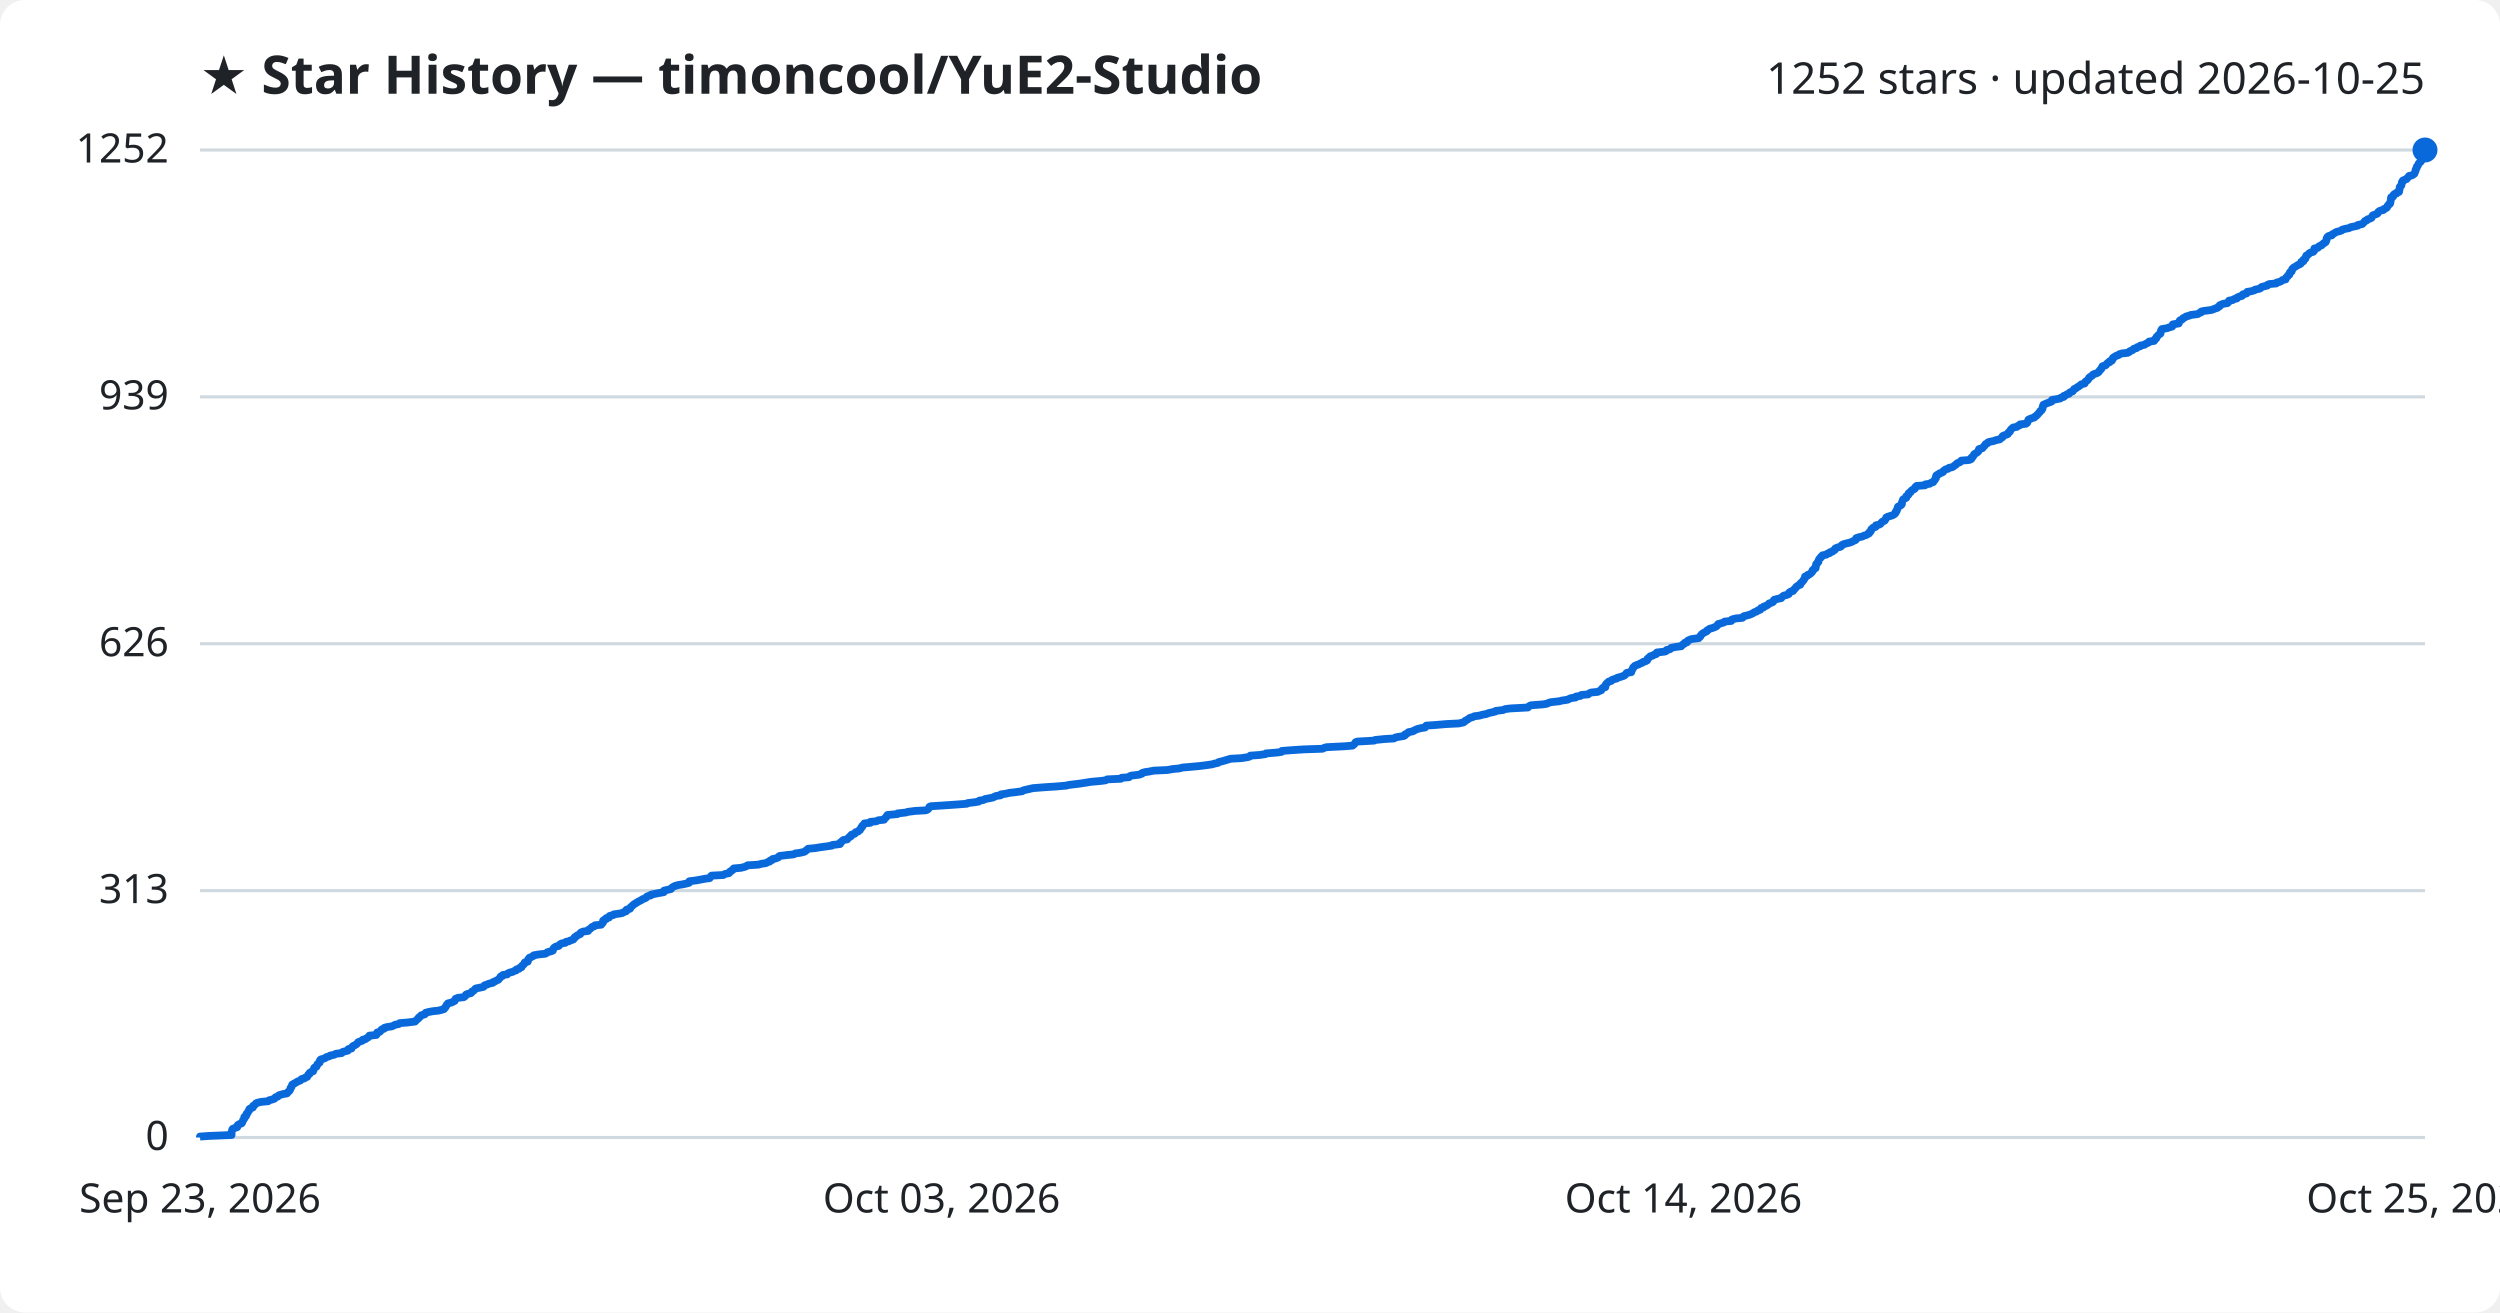
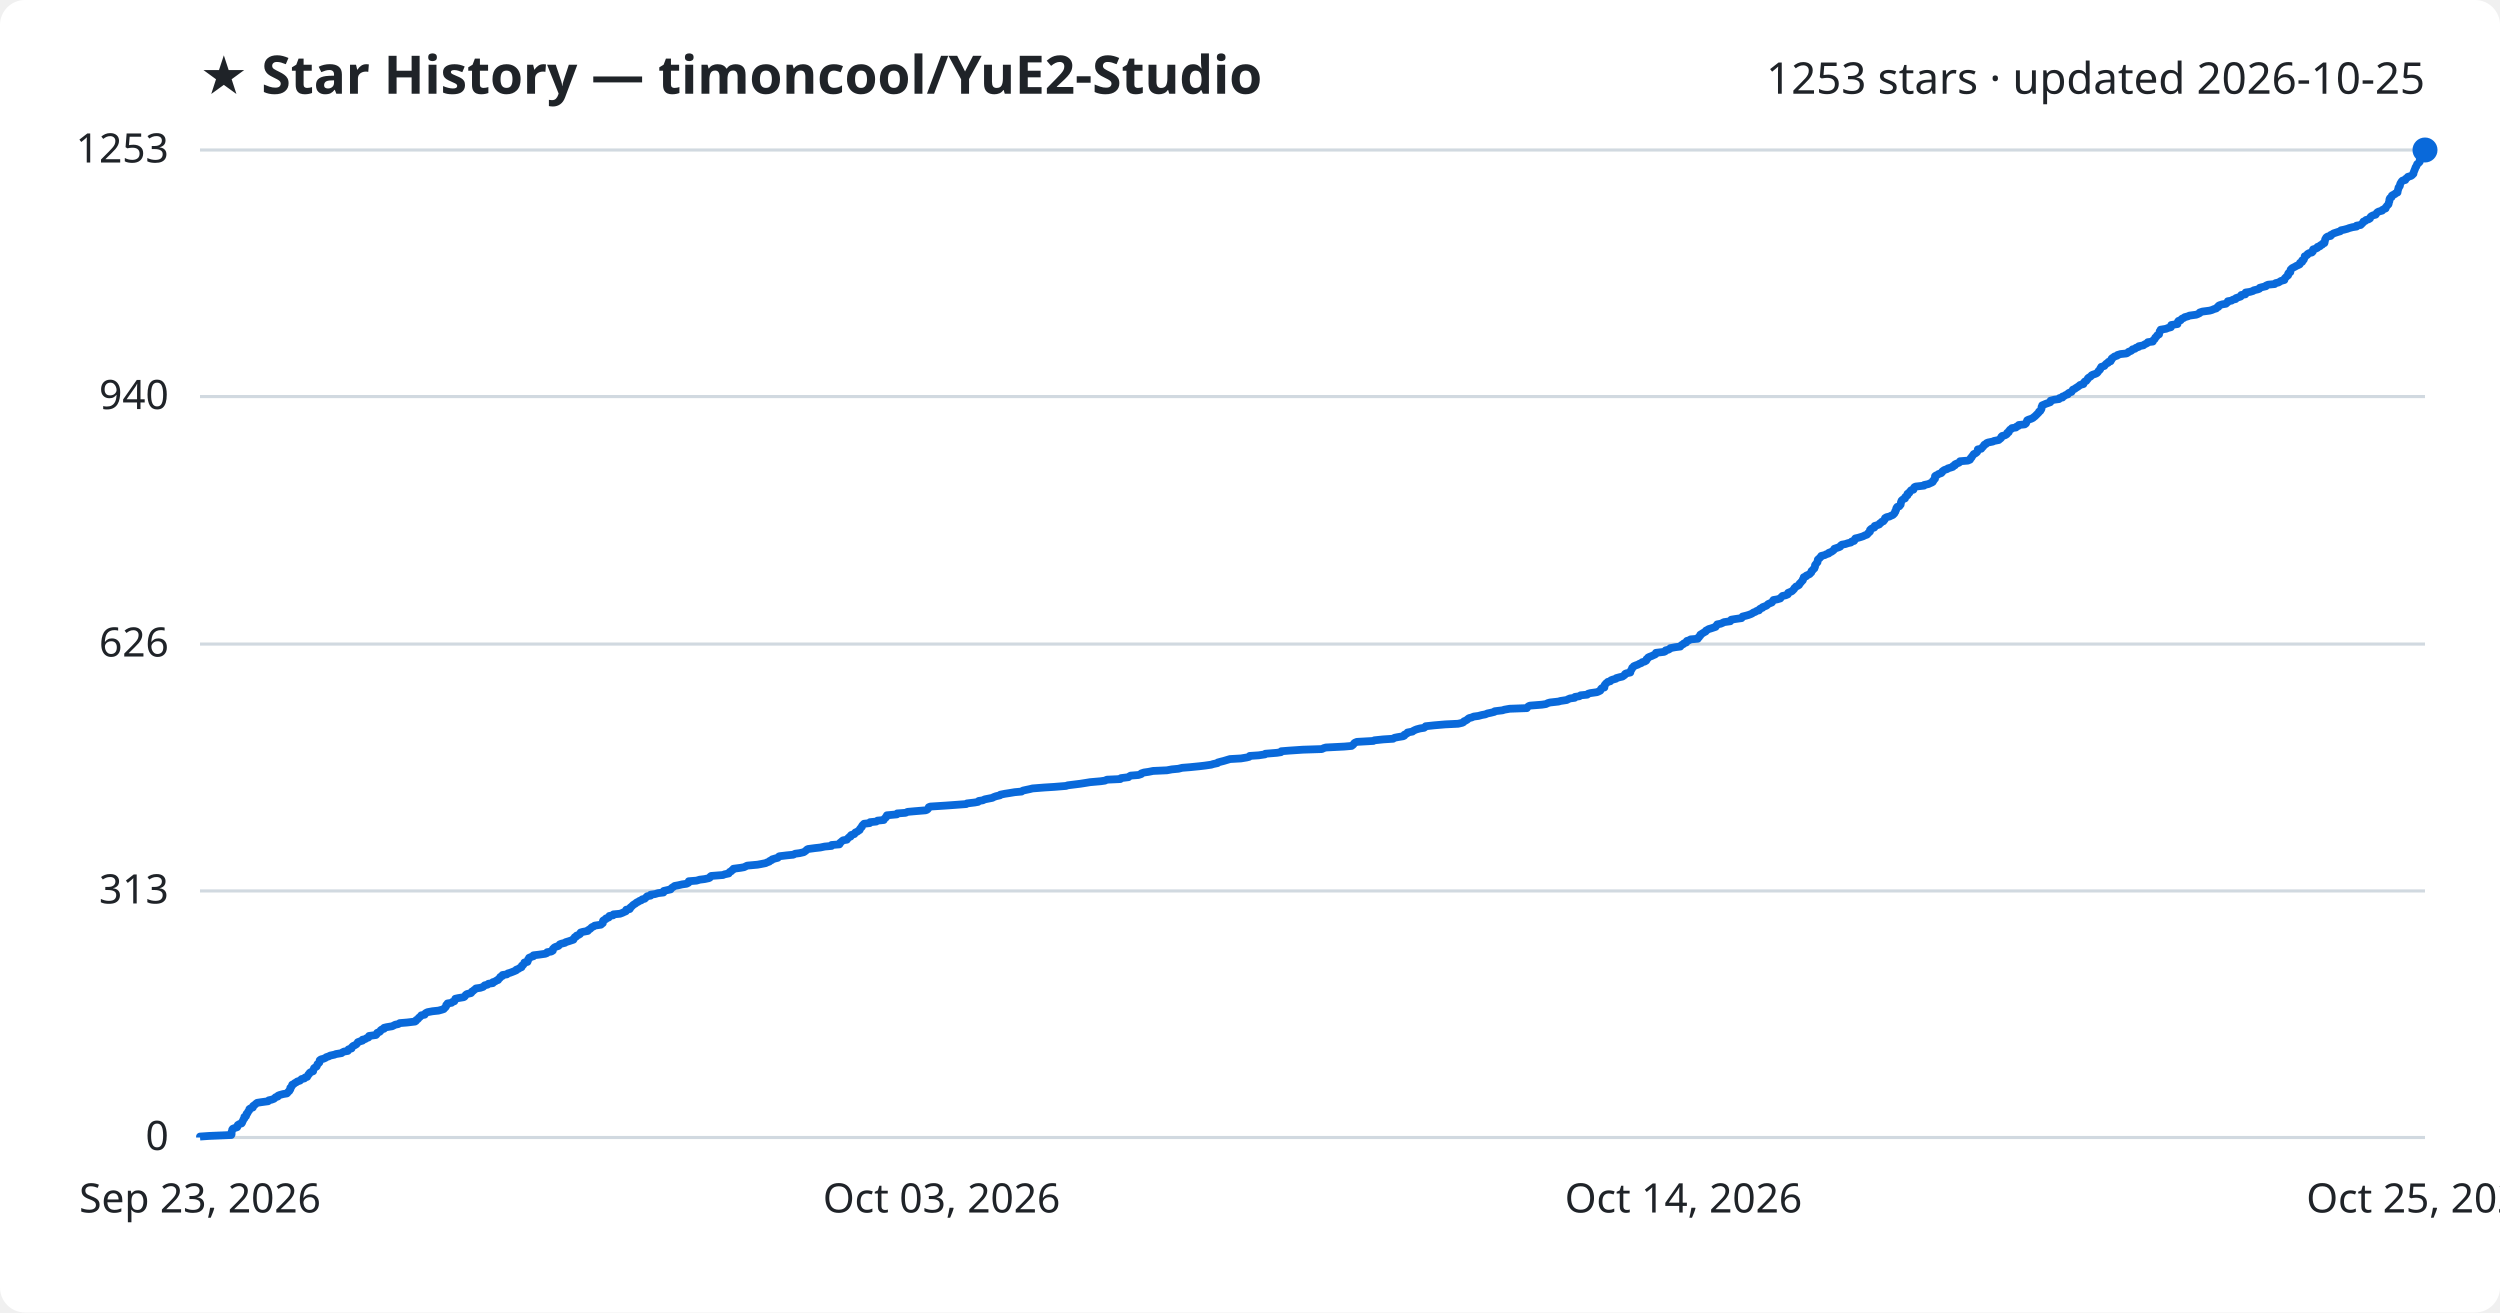
<svg xmlns="http://www.w3.org/2000/svg" viewBox="0 0 800 420" font-family="Segoe UI, sans-serif">
  <rect width="800" height="420" fill="#ffffff" rx="8" />
  <text x="64" y="30" fill="#1f2328" font-size="17" font-weight="700">★ Star History — timoncool/YuE2-Studio</text>
-   <text x="776" y="30" fill="#1f2328" font-size="14" text-anchor="end">1252 stars · updated 2026-10-25</text>
+   <text x="776" y="30" fill="#1f2328" font-size="14" text-anchor="end">1253 stars · updated 2026-10-25</text>
  <line x1="64" y1="364.0" x2="776" y2="364.0" stroke="#d1d9e0" stroke-width="1" />
  <text x="54" y="368.0" fill="#1f2328" font-size="13" text-anchor="end">0</text>
-   <line x1="64" y1="285.0" x2="776" y2="285.0" stroke="#d1d9e0" stroke-width="1" />
-   <text x="54" y="289.0" fill="#1f2328" font-size="13" text-anchor="end">313</text>
-   <line x1="64" y1="206.0" x2="776" y2="206.0" stroke="#d1d9e0" stroke-width="1" />
-   <text x="54" y="210.0" fill="#1f2328" font-size="13" text-anchor="end">626</text>
-   <line x1="64" y1="127.0" x2="776" y2="127.0" stroke="#d1d9e0" stroke-width="1" />
-   <text x="54" y="131.0" fill="#1f2328" font-size="13" text-anchor="end">939</text>
+   <line x1="64" y1="285.1" x2="776" y2="285.1" stroke="#d1d9e0" stroke-width="1" />
+   <text x="54" y="289.1" fill="#1f2328" font-size="13" text-anchor="end">313</text>
+   <line x1="64" y1="206.1" x2="776" y2="206.1" stroke="#d1d9e0" stroke-width="1" />
+   <text x="54" y="210.1" fill="#1f2328" font-size="13" text-anchor="end">626</text>
+   <line x1="64" y1="126.9" x2="776" y2="126.9" stroke="#d1d9e0" stroke-width="1" />
+   <text x="54" y="130.9" fill="#1f2328" font-size="13" text-anchor="end">940</text>
  <line x1="64" y1="48.0" x2="776" y2="48.0" stroke="#d1d9e0" stroke-width="1" />
-   <text x="54" y="52.0" fill="#1f2328" font-size="13" text-anchor="end">1252</text>
-   <path d="M64.0,364.0 L64.0,363.7 L66.9,363.5 L74.1,363.2 L74.1,363.0 L74.1,362.7 L74.1,362.5 L74.1,362.2 L74.2,362.0 L74.3,361.7 L74.3,361.5 L74.5,361.2 L75.0,361.0 L75.9,360.7 L76.0,360.5 L76.0,360.2 L76.1,360.0 L76.6,359.7 L77.3,359.5 L77.5,359.2 L77.6,359.0 L77.7,358.7 L77.8,358.4 L78.0,358.2 L78.2,357.9 L78.2,357.7 L78.2,357.4 L78.7,357.2 L78.8,356.9 L78.9,356.7 L78.9,356.4 L79.2,356.2 L79.3,355.9 L79.4,355.7 L79.7,355.4 L79.8,355.2 L79.8,354.9 L80.1,354.7 L80.9,354.4 L81.0,354.2 L81.0,353.9 L81.3,353.7 L81.7,353.4 L81.9,353.1 L82.3,352.9 L83.6,352.6 L85.8,352.4 L86.1,352.1 L86.9,351.9 L87.8,351.6 L87.9,351.4 L88.2,351.1 L88.9,350.9 L89.1,350.6 L89.5,350.4 L90.6,350.1 L91.8,349.9 L92.1,349.6 L92.2,349.4 L92.6,349.1 L92.7,348.9 L92.9,348.6 L92.9,348.4 L93.0,348.1 L93.3,347.8 L93.3,347.6 L93.5,347.3 L93.5,347.1 L94.0,346.8 L94.4,346.6 L94.9,346.3 L95.2,346.1 L96.0,345.8 L96.3,345.6 L96.5,345.3 L97.4,345.1 L97.7,344.8 L98.3,344.6 L98.4,344.3 L98.6,344.1 L98.7,343.8 L99.1,343.6 L99.1,343.3 L99.4,343.1 L100.2,342.8 L100.2,342.5 L100.4,342.3 L100.5,342.0 L100.5,341.8 L100.8,341.5 L101.3,341.3 L101.4,341.0 L101.5,340.8 L101.6,340.5 L101.9,340.3 L102.3,340.0 L102.3,339.8 L102.3,339.5 L102.4,339.3 L102.7,339.0 L103.5,338.8 L104.2,338.5 L104.4,338.3 L105.4,338.0 L105.6,337.8 L107.0,337.5 L107.5,337.2 L109.3,337.0 L109.5,336.7 L110.1,336.5 L111.3,336.2 L111.5,336.0 L111.5,335.7 L112.5,335.5 L112.6,335.2 L112.7,335.0 L113.0,334.7 L113.5,334.5 L114.0,334.2 L114.2,334.0 L114.5,333.7 L114.6,333.5 L115.4,333.2 L116.0,333.0 L116.1,332.7 L117.0,332.5 L117.3,332.2 L117.9,331.9 L118.1,331.7 L118.2,331.4 L120.4,331.2 L120.6,330.9 L120.6,330.7 L120.7,330.4 L121.5,330.2 L121.8,329.9 L121.9,329.7 L122.2,329.4 L122.9,329.2 L123.0,328.9 L123.7,328.7 L125.5,328.4 L125.9,328.2 L126.5,327.9 L127.6,327.7 L127.9,327.4 L130.4,327.2 L132.8,326.9 L133.1,326.6 L133.3,326.4 L133.6,326.1 L133.9,325.9 L134.0,325.6 L134.4,325.4 L134.6,325.1 L134.8,324.9 L135.9,324.6 L136.1,324.4 L136.2,324.1 L136.9,323.9 L138.4,323.6 L140.3,323.4 L141.5,323.1 L142.1,322.9 L142.2,322.6 L142.5,322.4 L142.7,322.1 L142.8,321.8 L142.9,321.6 L143.3,321.3 L143.3,321.1 L144.5,320.8 L144.9,320.6 L145.5,320.3 L145.5,320.1 L145.7,319.8 L145.8,319.6 L146.6,319.3 L148.4,319.1 L148.8,318.8 L149.0,318.6 L149.1,318.3 L149.5,318.1 L150.7,317.8 L150.9,317.6 L151.0,317.3 L151.5,317.1 L151.8,316.8 L152.0,316.5 L152.3,316.3 L153.8,316.0 L154.7,315.8 L154.9,315.5 L155.1,315.3 L156.0,315.0 L156.4,314.8 L157.7,314.5 L157.7,314.3 L158.5,314.0 L158.8,313.8 L159.5,313.5 L159.6,313.3 L159.9,313.0 L160.1,312.8 L160.2,312.5 L160.8,312.3 L160.9,312.0 L162.3,311.8 L162.5,311.5 L163.2,311.2 L164.0,311.0 L164.6,310.7 L165.2,310.5 L165.3,310.2 L166.1,310.0 L166.3,309.7 L166.9,309.5 L167.0,309.2 L167.1,309.0 L167.5,308.7 L167.7,308.5 L167.9,308.2 L167.9,308.0 L168.9,307.7 L168.9,307.5 L169.0,307.2 L169.0,307.0 L169.4,306.7 L169.4,306.5 L170.1,306.2 L170.7,305.9 L170.8,305.7 L172.5,305.4 L174.5,305.2 L175.0,304.9 L175.2,304.7 L176.4,304.4 L176.9,304.2 L177.0,303.9 L177.0,303.7 L177.2,303.4 L177.4,303.2 L177.9,302.9 L178.8,302.7 L179.0,302.4 L179.2,302.2 L179.7,301.9 L180.9,301.7 L181.1,301.4 L182.0,301.2 L182.7,300.9 L183.5,300.6 L183.6,300.4 L183.9,300.1 L183.9,299.9 L184.5,299.6 L184.6,299.4 L185.2,299.1 L185.7,298.9 L185.7,298.6 L185.9,298.4 L186.6,298.1 L188.2,297.9 L188.2,297.6 L188.6,297.4 L189.0,297.1 L189.2,296.9 L189.5,296.6 L190.2,296.4 L190.4,296.1 L192.4,295.9 L192.5,295.6 L192.9,295.3 L193.0,295.1 L193.0,294.8 L193.0,294.6 L193.4,294.3 L194.0,294.1 L194.0,293.8 L194.9,293.6 L194.9,293.3 L195.1,293.1 L196.3,292.8 L196.4,292.6 L198.5,292.3 L199.3,292.1 L199.7,291.8 L200.4,291.6 L200.4,291.3 L200.5,291.1 L201.6,290.8 L201.7,290.6 L201.8,290.3 L202.2,290.0 L202.4,289.8 L202.7,289.5 L203.0,289.3 L203.5,289.0 L203.8,288.8 L204.3,288.5 L204.7,288.3 L205.3,288.0 L205.5,287.8 L206.3,287.5 L206.7,287.3 L206.9,287.0 L207.2,286.8 L208.3,286.5 L208.3,286.3 L209.7,286.0 L210.7,285.8 L212.4,285.5 L212.5,285.3 L212.5,285.0 L213.8,284.7 L214.7,284.5 L214.9,284.2 L215.1,284.0 L215.6,283.7 L216.0,283.5 L217.1,283.2 L218.4,283.0 L219.8,282.7 L220.5,282.5 L220.5,282.2 L220.6,282.0 L223.0,281.7 L224.0,281.5 L225.6,281.2 L227.1,281.0 L227.3,280.7 L227.4,280.5 L227.7,280.2 L231.5,280.0 L231.9,279.7 L233.3,279.4 L233.4,279.2 L233.6,278.9 L234.1,278.7 L234.3,278.4 L234.7,278.2 L234.8,277.9 L237.1,277.7 L238.3,277.4 L238.8,277.2 L239.2,276.9 L242.6,276.7 L243.7,276.4 L245.1,276.2 L245.6,275.9 L246.3,275.7 L246.4,275.4 L247.1,275.2 L247.2,274.9 L248.2,274.7 L249.0,274.4 L249.2,274.1 L249.5,273.9 L252.0,273.6 L254.0,273.4 L254.5,273.1 L256.0,272.9 L257.3,272.6 L257.7,272.4 L258.0,272.1 L258.3,271.9 L258.6,271.6 L260.8,271.4 L262.6,271.1 L264.1,270.9 L266.2,270.6 L266.3,270.4 L268.8,270.1 L268.9,269.9 L268.9,269.6 L269.3,269.4 L269.5,269.1 L269.9,268.8 L271.1,268.6 L271.3,268.3 L271.6,268.1 L271.8,267.8 L272.3,267.6 L272.3,267.3 L272.5,267.1 L273.5,266.8 L273.6,266.6 L273.8,266.3 L274.6,266.1 L274.8,265.8 L275.2,265.6 L275.3,265.3 L275.5,265.1 L275.6,264.8 L275.9,264.6 L275.9,264.3 L276.2,264.1 L276.4,263.8 L276.6,263.5 L278.5,263.3 L278.5,263.0 L280.5,262.8 L281.0,262.5 L282.9,262.3 L283.0,262.0 L283.2,261.8 L283.6,261.5 L283.6,261.3 L283.9,261.0 L284.0,260.8 L287.2,260.5 L287.2,260.3 L289.9,260.0 L290.5,259.8 L292.8,259.5 L296.3,259.3 L296.9,259.0 L297.1,258.8 L297.3,258.5 L297.4,258.2 L297.8,258.0 L302.5,257.7 L305.4,257.5 L309.4,257.2 L309.6,257.0 L312.0,256.7 L313.2,256.5 L313.4,256.2 L314.7,256.0 L315.2,255.7 L316.3,255.5 L317.8,255.2 L318.1,255.0 L318.8,254.7 L320.2,254.5 L320.3,254.2 L321.8,254.0 L323.1,253.7 L324.9,253.5 L327.1,253.2 L327.5,252.9 L328.4,252.7 L329.7,252.4 L330.6,252.2 L334.4,251.9 L337.6,251.7 L341.2,251.4 L341.9,251.2 L344.3,250.9 L345.9,250.7 L347.8,250.4 L349.0,250.2 L352.3,249.9 L353.8,249.7 L354.3,249.4 L358.7,249.2 L358.9,248.9 L361.3,248.7 L361.5,248.4 L362.0,248.2 L364.5,247.9 L365.4,247.6 L365.4,247.4 L366.3,247.1 L367.7,246.9 L369.2,246.6 L373.6,246.4 L375.2,246.1 L377.3,245.9 L378.5,245.6 L381.0,245.4 L384.1,245.1 L385.7,244.9 L387.8,244.6 L388.5,244.4 L389.8,244.1 L389.9,243.9 L391.1,243.6 L391.8,243.4 L392.8,243.1 L393.8,242.8 L397.3,242.6 L399.2,242.3 L399.9,242.1 L400.1,241.8 L403.0,241.6 L405.0,241.3 L405.1,241.1 L408.8,240.8 L410.1,240.6 L410.2,240.3 L412.7,240.1 L417.2,239.8 L423.2,239.6 L423.8,239.3 L424.5,239.1 L430.4,238.8 L432.8,238.6 L433.2,238.3 L433.4,238.1 L433.6,237.8 L433.8,237.5 L434.4,237.3 L439.7,237.0 L440.0,236.8 L442.9,236.5 L446.1,236.3 L446.5,236.0 L447.5,235.8 L449.3,235.5 L449.6,235.3 L449.6,235.0 L450.1,234.8 L450.6,234.5 L450.7,234.3 L452.2,234.0 L452.4,233.8 L453.1,233.5 L453.5,233.3 L454.7,233.0 L456.0,232.8 L456.3,232.5 L456.4,232.2 L459.3,232.0 L462.8,231.7 L466.8,231.5 L468.2,231.2 L468.6,231.0 L468.8,230.7 L469.2,230.5 L469.7,230.2 L470.0,230.0 L470.4,229.7 L471.2,229.5 L471.8,229.2 L473.4,229.0 L474.4,228.7 L475.6,228.5 L476.3,228.2 L477.2,228.0 L478.5,227.7 L478.6,227.5 L481.0,227.2 L481.7,226.9 L483.3,226.7 L488.9,226.4 L489.1,226.2 L489.4,225.9 L489.9,225.7 L493.7,225.4 L495.0,225.2 L495.6,224.9 L496.3,224.7 L499.0,224.4 L499.7,224.2 L501.7,223.9 L502.0,223.7 L502.7,223.4 L504.2,223.2 L504.3,222.9 L505.7,222.7 L506.0,222.4 L508.2,222.2 L508.5,221.9 L509.2,221.6 L511.3,221.4 L511.8,221.1 L512.4,220.9 L512.5,220.6 L512.6,220.4 L512.9,220.1 L513.7,219.9 L513.7,219.6 L513.8,219.4 L513.8,219.1 L514.0,218.9 L514.2,218.6 L514.5,218.4 L514.8,218.1 L515.6,217.9 L515.8,217.6 L516.3,217.4 L517.4,217.1 L517.5,216.9 L518.6,216.6 L519.5,216.3 L519.9,216.1 L520.2,215.8 L520.3,215.6 L520.6,215.3 L522.0,215.1 L522.1,214.8 L522.1,214.6 L522.3,214.3 L522.4,214.1 L522.6,213.8 L522.6,213.6 L523.0,213.3 L523.1,213.1 L523.8,212.8 L524.4,212.6 L524.9,212.3 L525.5,212.1 L525.8,211.8 L526.6,211.6 L527.1,211.3 L527.2,211.0 L527.2,210.8 L527.6,210.5 L527.8,210.3 L528.1,210.0 L528.9,209.8 L529.3,209.5 L530.0,209.3 L530.2,209.0 L530.2,208.8 L532.8,208.5 L533.2,208.3 L533.3,208.0 L534.3,207.8 L534.7,207.5 L534.8,207.3 L536.4,207.0 L538.0,206.8 L538.2,206.5 L538.4,206.3 L539.0,206.0 L539.1,205.7 L539.9,205.5 L540.0,205.2 L540.1,205.0 L540.8,204.7 L541.3,204.5 L543.6,204.2 L543.7,204.0 L544.1,203.7 L544.1,203.5 L544.4,203.2 L544.5,203.0 L544.9,202.7 L545.2,202.5 L545.8,202.2 L546.2,202.0 L546.3,201.7 L546.7,201.5 L547.1,201.2 L547.9,201.0 L548.7,200.7 L549.3,200.4 L549.4,200.2 L549.8,199.9 L549.8,199.7 L550.9,199.4 L551.6,199.2 L551.9,198.9 L554.0,198.7 L554.0,198.4 L554.3,198.2 L555.5,197.9 L557.6,197.7 L557.8,197.4 L558.0,197.2 L559.2,196.9 L559.9,196.7 L560.6,196.4 L561.0,196.2 L561.4,195.9 L562.1,195.7 L562.4,195.4 L563.3,195.1 L563.3,194.9 L563.5,194.6 L564.3,194.4 L564.4,194.1 L565.1,193.9 L565.6,193.6 L565.9,193.4 L566.1,193.1 L566.8,192.9 L567.4,192.6 L567.5,192.4 L567.6,192.1 L567.8,191.9 L569.0,191.6 L570.0,191.4 L570.2,191.1 L570.4,190.9 L570.8,190.6 L571.7,190.4 L572.4,190.1 L572.4,189.8 L572.6,189.6 L573.0,189.3 L573.8,189.1 L573.9,188.8 L574.2,188.6 L574.4,188.3 L574.6,188.1 L574.8,187.8 L575.1,187.6 L575.5,187.3 L576.1,187.1 L576.1,186.8 L576.2,186.6 L576.6,186.3 L576.8,186.1 L577.0,185.8 L577.2,185.6 L577.3,185.3 L577.5,185.1 L577.6,184.8 L577.6,184.5 L578.3,184.3 L578.4,184.0 L579.0,183.8 L579.4,183.5 L579.6,183.3 L579.9,183.0 L580.0,182.8 L580.0,182.5 L580.4,182.3 L580.5,182.0 L581.0,181.8 L581.0,181.5 L581.1,181.3 L581.1,181.0 L581.1,180.8 L581.2,180.5 L581.5,180.3 L581.6,180.0 L581.9,179.8 L581.9,179.5 L582.0,179.2 L582.1,179.0 L582.3,178.7 L582.6,178.5 L582.7,178.2 L583.1,178.0 L583.2,177.7 L584.4,177.5 L584.7,177.2 L585.5,177.0 L585.6,176.7 L586.4,176.5 L586.6,176.2 L587.1,176.0 L587.3,175.7 L587.3,175.5 L588.0,175.2 L588.9,175.0 L589.3,174.7 L589.3,174.5 L589.8,174.2 L590.8,173.9 L591.7,173.7 L592.6,173.4 L592.9,173.2 L593.6,172.9 L593.9,172.7 L593.9,172.4 L594.0,172.2 L594.9,171.9 L595.9,171.7 L596.5,171.4 L597.2,171.2 L597.7,170.9 L598.1,170.7 L598.1,170.4 L598.5,170.2 L598.7,169.9 L598.7,169.7 L598.8,169.4 L599.1,169.2 L599.3,168.9 L600.2,168.6 L600.2,168.4 L600.3,168.1 L601.3,167.9 L601.8,167.6 L601.9,167.4 L602.2,167.1 L602.4,166.9 L603.1,166.6 L603.2,166.4 L603.4,166.1 L603.5,165.9 L603.6,165.6 L604.0,165.4 L604.9,165.1 L605.6,164.9 L606.1,164.6 L606.4,164.4 L606.6,164.1 L606.6,163.8 L606.9,163.6 L606.9,163.3 L607.1,163.1 L607.2,162.8 L607.2,162.6 L607.3,162.3 L607.4,162.1 L608.1,161.8 L608.4,161.6 L608.6,161.3 L608.6,161.1 L608.6,160.8 L608.7,160.6 L608.8,160.3 L608.9,160.1 L609.0,159.8 L609.4,159.6 L610.0,159.3 L610.0,159.1 L610.0,158.8 L610.5,158.5 L610.7,158.3 L610.7,158.0 L610.8,157.8 L611.4,157.5 L611.4,157.3 L611.7,157.0 L611.9,156.8 L612.6,156.5 L612.8,156.3 L612.8,156.0 L613.0,155.8 L613.3,155.5 L616.0,155.3 L616.1,155.0 L617.5,154.8 L617.9,154.5 L618.6,154.3 L618.8,154.0 L618.9,153.8 L619.2,153.5 L619.3,153.2 L619.5,153.0 L619.5,152.7 L619.5,152.5 L619.6,152.2 L619.8,152.0 L620.5,151.7 L620.6,151.5 L621.5,151.2 L621.8,151.0 L621.9,150.7 L622.2,150.5 L622.6,150.2 L623.4,150.0 L623.7,149.7 L624.7,149.5 L625.2,149.2 L625.4,149.0 L625.9,148.7 L626.0,148.5 L626.4,148.2 L627.2,147.9 L627.4,147.7 L627.6,147.4 L630.1,147.2 L630.8,146.9 L630.9,146.7 L630.9,146.4 L631.3,146.2 L631.4,145.9 L631.6,145.7 L631.7,145.4 L632.0,145.2 L632.5,144.9 L632.8,144.7 L633.1,144.4 L633.2,144.2 L633.2,143.9 L633.3,143.7 L634.4,143.4 L634.5,143.2 L634.8,142.9 L635.1,142.6 L635.2,142.4 L635.4,142.1 L635.9,141.9 L636.1,141.6 L636.6,141.4 L638.1,141.1 L638.5,140.9 L639.9,140.6 L640.1,140.4 L640.5,140.1 L640.8,139.9 L640.8,139.6 L641.1,139.4 L642.0,139.1 L642.5,138.9 L642.6,138.6 L642.7,138.4 L643.2,138.1 L643.2,137.9 L643.4,137.6 L643.6,137.3 L643.9,137.1 L644.2,136.8 L645.4,136.6 L645.7,136.3 L646.3,136.1 L646.4,135.8 L648.3,135.6 L648.7,135.3 L648.8,135.1 L648.9,134.8 L649.0,134.6 L649.1,134.3 L649.5,134.1 L650.3,133.8 L651.0,133.6 L651.2,133.3 L651.6,133.1 L651.8,132.8 L652.1,132.6 L652.3,132.3 L652.6,132.0 L652.8,131.8 L652.9,131.5 L653.3,131.3 L653.4,131.0 L653.6,130.8 L653.6,130.5 L653.7,130.3 L653.7,130.0 L653.9,129.8 L653.9,129.5 L654.4,129.3 L655.1,129.0 L655.7,128.8 L656.5,128.5 L656.6,128.3 L656.6,128.0 L657.8,127.8 L659.3,127.5 L659.4,127.3 L660.4,127.0 L660.4,126.7 L661.0,126.5 L661.4,126.2 L662.1,126.0 L662.2,125.7 L662.5,125.5 L663.3,125.2 L663.4,125.0 L663.6,124.7 L663.7,124.5 L664.4,124.2 L664.6,124.0 L665.1,123.7 L665.4,123.5 L665.8,123.2 L666.0,123.0 L667.1,122.7 L667.1,122.5 L667.3,122.2 L667.5,122.0 L668.0,121.7 L668.2,121.4 L668.4,121.2 L668.5,120.9 L668.7,120.7 L669.2,120.4 L669.5,120.2 L669.7,119.9 L670.1,119.7 L671.0,119.4 L671.4,119.2 L671.7,118.9 L671.8,118.7 L672.0,118.4 L672.3,118.2 L672.5,117.9 L672.5,117.7 L672.7,117.4 L672.8,117.2 L673.8,116.9 L674.0,116.7 L674.2,116.4 L674.5,116.1 L675.1,115.9 L675.1,115.6 L675.8,115.4 L675.8,115.1 L676.1,114.9 L676.1,114.6 L676.3,114.4 L676.8,114.1 L677.1,113.9 L678.0,113.6 L678.1,113.4 L679.0,113.1 L680.9,112.9 L681.4,112.6 L681.5,112.4 L682.3,112.1 L682.6,111.9 L682.8,111.6 L683.7,111.4 L683.9,111.1 L684.9,110.8 L684.9,110.6 L686.3,110.3 L686.5,110.1 L687.1,109.8 L687.6,109.6 L687.7,109.3 L689.3,109.1 L689.5,108.8 L689.5,108.6 L690.0,108.3 L690.0,108.1 L690.1,107.8 L690.4,107.6 L690.6,107.3 L690.8,107.1 L691.3,106.8 L691.4,106.6 L691.4,106.3 L691.5,106.1 L691.5,105.8 L691.8,105.5 L691.8,105.3 L693.6,105.0 L694.0,104.8 L695.1,104.5 L695.2,104.3 L695.2,104.0 L695.3,103.8 L697.2,103.5 L697.2,103.3 L697.3,103.0 L697.4,102.8 L697.6,102.5 L698.2,102.3 L698.5,102.0 L698.6,101.8 L699.3,101.5 L699.5,101.3 L700.6,101.0 L701.0,100.8 L703.3,100.5 L703.7,100.2 L704.3,100.0 L704.4,99.7 L705.2,99.5 L707.6,99.2 L708.2,99.0 L708.9,98.7 L709.6,98.5 L709.8,98.2 L710.3,98.0 L710.3,97.7 L710.7,97.5 L711.5,97.2 L712.8,97.0 L713.0,96.7 L713.3,96.5 L713.3,96.2 L714.5,96.0 L714.9,95.7 L715.8,95.5 L715.9,95.2 L716.6,94.9 L717.4,94.7 L717.7,94.4 L717.7,94.2 L718.9,93.9 L719.0,93.7 L719.1,93.4 L720.4,93.2 L721.4,92.9 L721.6,92.7 L723.0,92.4 L723.4,92.2 L723.6,91.9 L724.2,91.7 L725.5,91.4 L725.5,91.2 L726.2,90.9 L728.4,90.7 L728.6,90.4 L729.5,90.2 L730.1,89.9 L730.4,89.6 L731.4,89.4 L731.4,89.1 L731.5,88.9 L731.8,88.6 L732.1,88.4 L732.2,88.1 L732.6,87.9 L732.6,87.6 L732.7,87.4 L732.8,87.1 L733.3,86.9 L733.3,86.6 L733.5,86.4 L733.5,86.1 L733.7,85.9 L734.0,85.6 L734.4,85.4 L734.9,85.1 L735.3,84.8 L735.9,84.6 L736.3,84.3 L736.4,84.1 L736.4,83.8 L737.1,83.6 L737.1,83.3 L737.1,83.1 L737.7,82.8 L737.8,82.6 L737.8,82.3 L738.0,82.1 L738.0,81.8 L738.4,81.6 L738.8,81.3 L738.9,81.1 L739.4,80.8 L740.2,80.6 L740.5,80.3 L740.5,80.1 L740.6,79.8 L740.6,79.5 L741.7,79.3 L742.0,79.0 L742.1,78.8 L742.9,78.5 L743.0,78.3 L743.5,78.0 L743.6,77.8 L744.2,77.5 L744.3,77.3 L744.4,77.0 L744.5,76.8 L744.5,76.5 L744.5,76.3 L744.8,76.0 L744.8,75.8 L745.2,75.5 L746.2,75.3 L746.3,75.0 L746.7,74.8 L747.2,74.5 L747.7,74.2 L748.6,74.0 L749.4,73.7 L749.5,73.5 L750.6,73.2 L751.7,73.0 L752.2,72.7 L753.2,72.5 L754.5,72.2 L754.5,72.0 L755.9,71.7 L756.1,71.5 L756.4,71.2 L756.6,71.0 L756.8,70.7 L757.4,70.5 L757.6,70.2 L758.3,70.0 L758.9,69.7 L758.9,69.5 L759.1,69.2 L759.3,68.9 L759.9,68.7 L760.7,68.4 L760.9,68.2 L761.0,67.9 L761.2,67.7 L761.7,67.4 L762.7,67.2 L762.8,66.9 L763.4,66.7 L763.8,66.4 L763.9,66.2 L764.0,65.9 L764.3,65.7 L764.4,65.4 L764.8,65.2 L764.9,64.9 L764.9,64.7 L765.0,64.4 L765.0,64.2 L765.1,63.9 L765.1,63.6 L765.1,63.4 L765.2,63.1 L765.8,62.9 L765.8,62.6 L765.9,62.4 L766.2,62.1 L766.9,61.9 L767.0,61.6 L767.7,61.4 L767.7,61.1 L767.8,60.9 L767.8,60.6 L767.9,60.4 L767.9,60.1 L767.9,59.9 L768.1,59.6 L768.4,59.4 L768.5,59.1 L768.5,58.9 L768.6,58.6 L768.6,58.3 L768.9,58.1 L768.9,57.8 L769.3,57.6 L770.1,57.3 L770.2,57.1 L770.5,56.8 L770.8,56.6 L770.9,56.3 L771.9,56.1 L772.3,55.8 L772.6,55.6 L772.7,55.3 L772.8,55.1 L772.9,54.8 L773.0,54.6 L773.0,54.3 L773.1,54.1 L773.3,53.8 L773.4,53.6 L773.4,53.3 L773.7,53.0 L773.8,52.8 L773.9,52.5 L774.0,52.3 L774.3,52.0 L774.6,51.8 L774.8,51.5 L774.8,51.3 L774.8,51.0 L774.8,50.8 L774.9,50.5 L774.9,50.3 L775.0,50.0 L775.6,49.8 L775.7,49.5 L775.7,49.3 L775.7,49.0 L775.7,48.8 L775.8,48.5 L775.9,48.3 L776.0,48.0 L776.0,48.0" fill="none" stroke="#0969da" stroke-width="2.5" stroke-linejoin="round" />
+   <text x="54" y="52.0" fill="#1f2328" font-size="13" text-anchor="end">1253</text>
+   <path d="M64.0,364.0 L64.0,363.7 L66.9,363.5 L74.0,363.2 L74.1,363.0 L74.1,362.7 L74.1,362.5 L74.1,362.2 L74.2,362.0 L74.3,361.7 L74.3,361.5 L74.5,361.2 L75.0,361.0 L75.9,360.7 L76.0,360.5 L76.0,360.2 L76.1,360.0 L76.6,359.7 L77.3,359.5 L77.5,359.2 L77.5,359.0 L77.7,358.7 L77.8,358.5 L77.9,358.2 L78.2,357.9 L78.2,357.7 L78.2,357.4 L78.7,357.2 L78.8,356.9 L78.9,356.7 L78.9,356.4 L79.2,356.2 L79.3,355.9 L79.4,355.7 L79.7,355.4 L79.8,355.2 L79.8,354.9 L80.1,354.7 L80.9,354.4 L81.0,354.2 L81.0,353.9 L81.3,353.7 L81.7,353.4 L81.9,353.2 L82.3,352.9 L83.6,352.7 L85.8,352.4 L86.0,352.1 L86.9,351.9 L87.7,351.6 L87.9,351.4 L88.2,351.1 L88.9,350.9 L89.0,350.6 L89.5,350.4 L90.6,350.1 L91.8,349.9 L92.1,349.6 L92.2,349.4 L92.6,349.1 L92.6,348.9 L92.9,348.6 L92.9,348.4 L92.9,348.1 L93.2,347.9 L93.3,347.6 L93.5,347.4 L93.5,347.1 L94.0,346.9 L94.3,346.6 L94.9,346.3 L95.1,346.1 L96.0,345.8 L96.2,345.6 L96.5,345.3 L97.4,345.1 L97.6,344.8 L98.3,344.6 L98.4,344.3 L98.6,344.1 L98.7,343.8 L99.0,343.6 L99.1,343.3 L99.4,343.1 L100.2,342.8 L100.2,342.6 L100.3,342.3 L100.4,342.1 L100.5,341.8 L100.8,341.6 L101.3,341.3 L101.4,341.1 L101.5,340.8 L101.6,340.5 L101.9,340.3 L102.2,340.0 L102.2,339.8 L102.3,339.5 L102.3,339.3 L102.7,339.0 L103.5,338.8 L104.2,338.5 L104.4,338.3 L105.3,338.0 L105.6,337.8 L107.0,337.5 L107.5,337.3 L109.3,337.0 L109.5,336.8 L110.1,336.5 L111.3,336.3 L111.5,336.0 L111.5,335.8 L112.5,335.5 L112.5,335.2 L112.7,335.0 L113.0,334.7 L113.5,334.5 L114.0,334.2 L114.2,334.0 L114.4,333.7 L114.5,333.5 L115.3,333.2 L116.0,333.0 L116.0,332.7 L116.9,332.5 L117.3,332.2 L117.9,332.0 L118.1,331.7 L118.1,331.5 L120.3,331.2 L120.5,331.0 L120.6,330.7 L120.7,330.5 L121.5,330.2 L121.7,330.0 L121.8,329.7 L122.2,329.4 L122.9,329.2 L122.9,328.9 L123.7,328.7 L125.5,328.4 L125.9,328.2 L126.5,327.9 L127.5,327.7 L127.9,327.4 L130.3,327.2 L132.8,326.9 L133.1,326.7 L133.2,326.4 L133.6,326.2 L133.9,325.9 L134.0,325.7 L134.4,325.4 L134.6,325.2 L134.8,324.9 L135.9,324.7 L136.0,324.4 L136.2,324.2 L136.8,323.9 L138.4,323.6 L140.3,323.4 L141.4,323.1 L142.0,322.9 L142.2,322.6 L142.5,322.4 L142.7,322.1 L142.8,321.9 L142.8,321.6 L143.2,321.4 L143.2,321.1 L144.5,320.9 L144.8,320.6 L145.4,320.4 L145.5,320.1 L145.7,319.9 L145.7,319.6 L146.6,319.4 L148.4,319.1 L148.7,318.9 L148.9,318.6 L149.0,318.4 L149.4,318.1 L150.7,317.8 L150.9,317.6 L151.0,317.3 L151.4,317.1 L151.7,316.8 L152.0,316.6 L152.3,316.3 L153.7,316.1 L154.6,315.8 L154.8,315.6 L155.1,315.3 L156.0,315.1 L156.3,314.8 L157.7,314.6 L157.7,314.3 L158.4,314.1 L158.8,313.8 L159.4,313.6 L159.5,313.3 L159.8,313.1 L160.1,312.8 L160.1,312.6 L160.8,312.3 L160.8,312.0 L162.2,311.8 L162.5,311.5 L163.2,311.3 L164.0,311.0 L164.5,310.8 L165.2,310.5 L165.2,310.3 L166.0,310.0 L166.2,309.8 L166.9,309.5 L166.9,309.3 L167.0,309.0 L167.4,308.8 L167.6,308.5 L167.8,308.3 L167.8,308.0 L168.8,307.8 L168.9,307.5 L168.9,307.3 L169.0,307.0 L169.3,306.8 L169.3,306.5 L170.0,306.2 L170.7,306.0 L170.7,305.7 L172.4,305.5 L174.5,305.2 L175.0,305.0 L175.1,304.7 L176.4,304.5 L176.9,304.2 L176.9,304.0 L176.9,303.7 L177.1,303.5 L177.4,303.2 L177.8,303.0 L178.7,302.7 L178.9,302.5 L179.1,302.2 L179.6,302.0 L180.8,301.7 L181.0,301.5 L182.0,301.2 L182.6,301.0 L183.5,300.7 L183.5,300.4 L183.8,300.2 L183.9,299.9 L184.4,299.7 L184.5,299.4 L185.1,299.2 L185.6,298.9 L185.6,298.7 L185.8,298.4 L186.5,298.2 L188.1,297.9 L188.1,297.7 L188.6,297.4 L188.9,297.2 L189.2,296.9 L189.4,296.7 L190.1,296.4 L190.3,296.2 L192.3,295.9 L192.5,295.7 L192.9,295.4 L192.9,295.2 L192.9,294.9 L193.0,294.6 L193.3,294.4 L193.9,294.1 L193.9,293.9 L194.8,293.6 L194.8,293.4 L195.0,293.1 L196.2,292.9 L196.3,292.6 L198.4,292.4 L199.2,292.1 L199.6,291.9 L200.3,291.6 L200.4,291.4 L200.4,291.1 L201.5,290.9 L201.7,290.6 L201.7,290.4 L202.1,290.1 L202.3,289.9 L202.6,289.6 L202.9,289.4 L203.4,289.1 L203.7,288.8 L204.2,288.6 L204.6,288.3 L205.2,288.1 L205.5,287.8 L206.3,287.6 L206.6,287.3 L206.8,287.1 L207.1,286.8 L208.2,286.6 L208.2,286.3 L209.6,286.1 L210.6,285.8 L212.3,285.6 L212.4,285.3 L212.4,285.1 L213.7,284.8 L214.6,284.6 L214.8,284.3 L215.0,284.1 L215.5,283.8 L215.9,283.5 L217.0,283.3 L218.3,283.0 L219.7,282.8 L220.3,282.5 L220.4,282.3 L220.4,282.0 L222.9,281.8 L223.9,281.5 L225.5,281.3 L226.9,281.0 L227.2,280.8 L227.3,280.5 L227.6,280.3 L231.4,280.0 L231.8,279.8 L233.2,279.5 L233.3,279.3 L233.5,279.0 L234.0,278.8 L234.2,278.5 L234.6,278.3 L234.7,278.0 L237.0,277.7 L238.1,277.5 L238.7,277.2 L239.1,277.0 L242.4,276.7 L243.5,276.5 L245.0,276.2 L245.4,276.0 L246.2,275.7 L246.3,275.5 L247.0,275.2 L247.1,275.0 L248.1,274.7 L248.9,274.5 L249.1,274.2 L249.4,274.0 L251.9,273.7 L253.9,273.5 L254.4,273.2 L255.9,273.0 L257.2,272.7 L257.5,272.5 L257.9,272.2 L258.2,271.9 L258.5,271.7 L260.7,271.4 L262.5,271.2 L263.9,270.9 L266.1,270.7 L266.1,270.4 L268.6,270.2 L268.8,269.9 L268.8,269.7 L269.2,269.4 L269.4,269.2 L269.8,268.9 L271.0,268.7 L271.2,268.4 L271.4,268.2 L271.7,267.9 L272.2,267.7 L272.2,267.4 L272.4,267.2 L273.4,266.9 L273.5,266.7 L273.7,266.4 L274.4,266.1 L274.6,265.9 L275.1,265.6 L275.1,265.4 L275.3,265.1 L275.5,264.9 L275.8,264.6 L275.8,264.4 L276.0,264.1 L276.2,263.9 L276.5,263.6 L278.3,263.4 L278.4,263.1 L280.4,262.9 L280.8,262.6 L282.8,262.4 L282.9,262.1 L283.1,261.9 L283.5,261.6 L283.5,261.4 L283.8,261.1 L283.8,260.9 L287.0,260.6 L287.1,260.3 L289.8,260.1 L290.4,259.8 L292.6,259.6 L296.2,259.3 L296.7,259.1 L297.0,258.8 L297.1,258.6 L297.2,258.3 L297.7,258.1 L302.4,257.8 L305.2,257.6 L309.2,257.3 L309.4,257.1 L311.9,256.8 L313.0,256.6 L313.2,256.3 L314.5,256.1 L315.1,255.8 L316.1,255.6 L317.6,255.3 L317.9,255.1 L318.7,254.8 L320.0,254.5 L320.1,254.3 L321.6,254.0 L322.9,253.8 L324.7,253.5 L326.9,253.3 L327.3,253.0 L328.2,252.8 L329.6,252.5 L330.4,252.3 L334.2,252.0 L337.4,251.8 L341.1,251.5 L341.7,251.3 L344.1,251.0 L345.7,250.8 L347.6,250.5 L348.8,250.3 L352.2,250.0 L353.6,249.8 L354.2,249.5 L358.5,249.3 L358.7,249.0 L361.1,248.7 L361.3,248.5 L361.8,248.2 L364.3,248.0 L365.2,247.7 L365.2,247.5 L366.1,247.2 L367.5,247.0 L369.0,246.7 L373.4,246.5 L375.0,246.2 L377.1,246.0 L378.3,245.7 L380.8,245.5 L383.8,245.2 L385.5,245.0 L387.6,244.7 L388.2,244.5 L389.6,244.2 L389.7,244.0 L390.8,243.7 L391.6,243.5 L392.6,243.2 L393.6,242.9 L397.1,242.7 L398.9,242.4 L399.7,242.2 L399.9,241.9 L402.8,241.7 L404.8,241.4 L404.9,241.2 L408.6,240.9 L409.9,240.7 L410.0,240.4 L412.5,240.2 L416.9,239.9 L423.0,239.7 L423.6,239.4 L424.3,239.2 L430.2,238.9 L432.5,238.7 L432.9,238.4 L433.1,238.2 L433.3,237.9 L433.5,237.7 L434.2,237.4 L439.5,237.1 L439.8,236.9 L442.7,236.6 L445.8,236.4 L446.2,236.1 L447.2,235.9 L449.0,235.6 L449.4,235.4 L449.4,235.1 L449.9,234.9 L450.4,234.6 L450.4,234.4 L452.0,234.1 L452.2,233.9 L452.8,233.6 L453.3,233.4 L454.4,233.1 L455.7,232.9 L456.1,232.6 L456.2,232.4 L459.0,232.1 L462.5,231.8 L466.6,231.6 L467.9,231.3 L468.3,231.1 L468.5,230.8 L469.0,230.6 L469.5,230.3 L469.7,230.1 L470.1,229.8 L470.9,229.6 L471.6,229.3 L473.1,229.1 L474.2,228.8 L475.3,228.6 L476.0,228.3 L477.0,228.1 L478.2,227.8 L478.3,227.6 L480.8,227.3 L481.4,227.1 L483.1,226.8 L488.6,226.6 L488.8,226.3 L489.1,226.0 L489.6,225.8 L493.4,225.5 L494.7,225.3 L495.3,225.0 L496.0,224.8 L498.7,224.5 L499.4,224.3 L501.4,224.0 L501.7,223.8 L502.4,223.5 L503.9,223.3 L504.0,223.0 L505.4,222.8 L505.8,222.5 L507.9,222.3 L508.2,222.0 L508.9,221.8 L511.0,221.5 L511.5,221.3 L512.1,221.0 L512.2,220.8 L512.3,220.5 L512.6,220.2 L513.4,220.0 L513.4,219.7 L513.5,219.5 L513.5,219.2 L513.7,219.0 L513.9,218.7 L514.2,218.5 L514.5,218.2 L515.3,218.0 L515.5,217.7 L516.0,217.5 L517.1,217.2 L517.2,217.0 L518.3,216.7 L519.2,216.5 L519.6,216.2 L519.9,216.0 L520.0,215.7 L520.3,215.5 L521.7,215.2 L521.7,215.0 L521.8,214.7 L522.0,214.4 L522.1,214.2 L522.3,213.9 L522.3,213.7 L522.7,213.4 L522.8,213.2 L523.5,212.9 L524.1,212.7 L524.6,212.4 L525.2,212.2 L525.5,211.9 L526.3,211.7 L526.8,211.4 L526.9,211.2 L526.9,210.9 L527.3,210.7 L527.4,210.4 L527.8,210.2 L528.6,209.9 L529.0,209.7 L529.7,209.4 L529.9,209.2 L529.9,208.9 L532.5,208.6 L532.9,208.4 L533.0,208.1 L533.9,207.9 L534.4,207.6 L534.5,207.4 L536.1,207.1 L537.7,206.9 L537.9,206.6 L538.1,206.4 L538.7,206.1 L538.8,205.9 L539.6,205.6 L539.6,205.4 L539.8,205.1 L540.5,204.9 L541.0,204.6 L543.3,204.4 L543.3,204.1 L543.7,203.9 L543.8,203.6 L544.1,203.4 L544.1,203.1 L544.6,202.8 L544.9,202.6 L545.4,202.3 L545.8,202.1 L545.9,201.8 L546.3,201.6 L546.8,201.3 L547.5,201.1 L548.4,200.8 L549.0,200.6 L549.1,200.3 L549.4,200.1 L549.5,199.8 L550.6,199.6 L551.3,199.3 L551.6,199.1 L553.7,198.8 L553.7,198.6 L554.0,198.3 L555.2,198.1 L557.3,197.8 L557.4,197.6 L557.6,197.3 L558.8,197.0 L559.5,196.8 L560.3,196.5 L560.7,196.3 L561.1,196.0 L561.7,195.8 L562.1,195.5 L562.9,195.3 L563.0,195.0 L563.2,194.8 L564.0,194.5 L564.0,194.3 L564.8,194.0 L565.3,193.8 L565.6,193.5 L565.8,193.3 L566.5,193.0 L567.0,192.8 L567.2,192.5 L567.3,192.3 L567.5,192.0 L568.7,191.8 L569.7,191.5 L569.9,191.2 L570.1,191.0 L570.4,190.7 L571.4,190.5 L572.1,190.2 L572.1,190.0 L572.2,189.7 L572.7,189.5 L573.4,189.2 L573.6,189.0 L573.9,188.7 L574.1,188.5 L574.2,188.2 L574.5,188.0 L574.7,187.7 L575.2,187.5 L575.7,187.2 L575.8,187.0 L575.9,186.7 L576.2,186.5 L576.4,186.2 L576.6,186.0 L576.9,185.7 L576.9,185.4 L577.1,185.2 L577.2,184.9 L577.2,184.7 L578.0,184.4 L578.0,184.2 L578.7,183.9 L579.1,183.7 L579.3,183.4 L579.6,183.2 L579.7,182.9 L579.7,182.7 L580.1,182.4 L580.2,182.2 L580.6,181.9 L580.6,181.7 L580.8,181.4 L580.8,181.2 L580.8,180.9 L580.9,180.7 L581.2,180.4 L581.3,180.2 L581.6,179.9 L581.6,179.6 L581.7,179.4 L581.7,179.1 L581.9,178.9 L582.3,178.6 L582.4,178.4 L582.8,178.1 L582.8,177.9 L584.0,177.6 L584.3,177.4 L585.2,177.1 L585.2,176.9 L586.0,176.6 L586.3,176.4 L586.7,176.1 L586.9,175.9 L587.0,175.6 L587.6,175.4 L588.5,175.1 L588.9,174.9 L589.0,174.6 L589.4,174.3 L590.5,174.1 L591.4,173.8 L592.3,173.6 L592.5,173.3 L593.3,173.1 L593.5,172.8 L593.5,172.6 L593.7,172.3 L594.6,172.1 L595.6,171.8 L596.2,171.6 L596.8,171.3 L597.4,171.1 L597.7,170.8 L597.8,170.6 L598.2,170.3 L598.4,170.1 L598.4,169.8 L598.4,169.6 L598.7,169.3 L599.0,169.1 L599.8,168.8 L599.9,168.5 L599.9,168.3 L600.9,168.0 L601.4,167.8 L601.5,167.5 L601.9,167.3 L602.1,167.0 L602.7,166.8 L602.8,166.5 L603.1,166.3 L603.2,166.0 L603.2,165.8 L603.7,165.5 L604.6,165.3 L605.2,165.0 L605.7,164.8 L606.0,164.5 L606.2,164.3 L606.3,164.0 L606.5,163.8 L606.5,163.5 L606.7,163.3 L606.8,163.0 L606.8,162.7 L606.9,162.5 L607.1,162.2 L607.8,162.0 L608.0,161.7 L608.2,161.5 L608.2,161.2 L608.3,161.0 L608.3,160.7 L608.4,160.5 L608.5,160.2 L608.7,160.0 L609.1,159.7 L609.6,159.5 L609.6,159.2 L609.7,159.0 L610.1,158.7 L610.4,158.5 L610.4,158.2 L610.4,158.0 L611.0,157.7 L611.0,157.5 L611.3,157.2 L611.5,156.9 L612.3,156.7 L612.4,156.4 L612.4,156.2 L612.6,155.9 L613.0,155.7 L615.7,155.4 L615.7,155.2 L617.1,154.9 L617.5,154.7 L618.2,154.4 L618.5,154.2 L618.5,153.9 L618.8,153.7 L618.9,153.4 L619.2,153.2 L619.2,152.9 L619.2,152.7 L619.2,152.4 L619.4,152.2 L620.1,151.9 L620.3,151.7 L621.2,151.4 L621.5,151.1 L621.5,150.9 L621.9,150.6 L622.2,150.4 L623.1,150.1 L623.3,149.9 L624.3,149.6 L624.9,149.4 L625.0,149.1 L625.6,148.9 L625.6,148.6 L626.0,148.4 L626.8,148.1 L627.1,147.9 L627.2,147.6 L629.7,147.4 L630.4,147.1 L630.5,146.9 L630.6,146.6 L630.9,146.4 L631.0,146.1 L631.2,145.9 L631.4,145.6 L631.6,145.3 L632.1,145.1 L632.5,144.8 L632.7,144.6 L632.8,144.3 L632.9,144.1 L632.9,143.8 L634.0,143.6 L634.2,143.3 L634.4,143.1 L634.7,142.8 L634.8,142.6 L635.0,142.3 L635.5,142.1 L635.7,141.8 L636.2,141.6 L637.7,141.3 L638.1,141.1 L639.6,140.8 L639.8,140.6 L640.2,140.3 L640.4,140.1 L640.4,139.8 L640.7,139.5 L641.6,139.3 L642.1,139.0 L642.3,138.8 L642.3,138.5 L642.8,138.3 L642.8,138.0 L643.0,137.8 L643.2,137.5 L643.6,137.3 L643.8,137.0 L645.1,136.8 L645.3,136.5 L645.9,136.3 L646.0,136.0 L647.9,135.8 L648.3,135.5 L648.4,135.3 L648.5,135.0 L648.6,134.8 L648.7,134.5 L649.1,134.3 L650.0,134.0 L650.6,133.7 L650.8,133.5 L651.2,133.2 L651.4,133.0 L651.7,132.7 L651.9,132.5 L652.2,132.2 L652.4,132.0 L652.5,131.7 L652.9,131.5 L653.0,131.2 L653.2,131.0 L653.3,130.7 L653.3,130.5 L653.3,130.2 L653.5,130.0 L653.5,129.7 L654.0,129.5 L654.7,129.2 L655.3,129.0 L656.1,128.7 L656.2,128.5 L656.2,128.2 L657.4,127.9 L658.9,127.7 L659.0,127.4 L660.0,127.2 L660.0,126.9 L660.6,126.7 L661.0,126.4 L661.7,126.2 L661.8,125.9 L662.1,125.7 L662.9,125.4 L663.0,125.2 L663.2,124.9 L663.3,124.7 L664.0,124.4 L664.2,124.2 L664.7,123.9 L665.0,123.7 L665.4,123.4 L665.6,123.2 L666.7,122.9 L666.7,122.6 L666.9,122.4 L667.1,122.1 L667.6,121.9 L667.8,121.6 L668.0,121.4 L668.1,121.1 L668.3,120.9 L668.8,120.6 L669.1,120.4 L669.3,120.1 L669.7,119.9 L670.6,119.6 L671.0,119.4 L671.3,119.1 L671.4,118.9 L671.6,118.6 L671.9,118.4 L672.1,118.1 L672.1,117.9 L672.3,117.6 L672.4,117.4 L673.4,117.1 L673.6,116.8 L673.8,116.6 L674.1,116.3 L674.6,116.1 L674.7,115.8 L675.4,115.6 L675.4,115.3 L675.7,115.1 L675.7,114.8 L675.9,114.6 L676.4,114.3 L676.6,114.1 L677.5,113.8 L677.6,113.6 L678.6,113.3 L680.5,113.1 L681.0,112.8 L681.1,112.6 L681.9,112.3 L682.2,112.1 L682.4,111.8 L683.2,111.6 L683.5,111.3 L684.4,111.0 L684.4,110.8 L685.9,110.5 L686.1,110.3 L686.7,110.0 L687.1,109.8 L687.3,109.5 L688.9,109.3 L689.0,109.0 L689.1,108.8 L689.5,108.5 L689.6,108.3 L689.7,108.0 L690.0,107.8 L690.2,107.5 L690.3,107.3 L690.9,107.0 L690.9,106.8 L691.0,106.5 L691.1,106.3 L691.1,106.0 L691.4,105.8 L691.4,105.5 L693.2,105.2 L693.6,105.0 L694.7,104.7 L694.7,104.5 L694.8,104.2 L694.8,104.0 L696.8,103.7 L696.8,103.5 L696.8,103.2 L696.9,103.0 L697.1,102.7 L697.8,102.5 L698.0,102.2 L698.2,102.0 L698.9,101.7 L699.1,101.5 L700.2,101.2 L700.6,101.0 L702.8,100.7 L703.3,100.5 L703.9,100.2 L703.9,100.0 L704.8,99.7 L707.1,99.4 L707.8,99.2 L708.5,98.9 L709.2,98.7 L709.4,98.4 L709.9,98.2 L709.9,97.9 L710.2,97.7 L711.1,97.4 L712.3,97.2 L712.6,96.9 L712.9,96.7 L712.9,96.4 L714.1,96.2 L714.5,95.9 L715.4,95.7 L715.5,95.4 L716.1,95.2 L717.0,94.9 L717.2,94.7 L717.2,94.4 L718.5,94.2 L718.5,93.9 L718.6,93.6 L720.0,93.4 L721.0,93.1 L721.2,92.9 L722.5,92.6 L723.0,92.4 L723.1,92.1 L723.8,91.9 L725.1,91.6 L725.1,91.4 L725.8,91.1 L727.9,90.9 L728.2,90.6 L729.1,90.4 L729.6,90.1 L729.9,89.9 L731.0,89.6 L731.0,89.4 L731.1,89.1 L731.3,88.9 L731.6,88.6 L731.8,88.4 L732.2,88.1 L732.2,87.8 L732.2,87.6 L732.4,87.3 L732.9,87.1 L732.9,86.8 L733.0,86.6 L733.0,86.3 L733.2,86.1 L733.5,85.8 L733.9,85.6 L734.5,85.3 L734.8,85.1 L735.5,84.8 L735.9,84.6 L736.0,84.3 L736.0,84.1 L736.7,83.8 L736.7,83.6 L736.7,83.3 L737.2,83.1 L737.3,82.8 L737.4,82.6 L737.5,82.3 L737.5,82.0 L738.0,81.8 L738.4,81.5 L738.4,81.3 L738.9,81.0 L739.8,80.8 L740.1,80.5 L740.1,80.3 L740.1,80.0 L740.2,79.8 L741.2,79.5 L741.6,79.3 L741.6,79.0 L742.4,78.8 L742.5,78.5 L743.1,78.3 L743.2,78.0 L743.8,77.8 L743.9,77.5 L743.9,77.3 L744.0,77.0 L744.0,76.8 L744.1,76.5 L744.3,76.2 L744.4,76.0 L744.8,75.7 L745.8,75.5 L745.8,75.2 L746.3,75.0 L746.7,74.7 L747.3,74.5 L748.2,74.2 L748.9,74.0 L749.1,73.7 L750.1,73.5 L751.2,73.2 L751.7,73.0 L752.8,72.7 L754.1,72.5 L754.1,72.2 L755.4,72.0 L755.7,71.7 L755.9,71.5 L756.2,71.2 L756.3,70.9 L756.9,70.7 L757.1,70.4 L757.9,70.2 L758.4,69.9 L758.4,69.7 L758.6,69.4 L758.8,69.2 L759.4,68.9 L760.2,68.7 L760.4,68.4 L760.5,68.2 L760.8,67.9 L761.2,67.7 L762.3,67.4 L762.3,67.2 L762.9,66.9 L763.4,66.7 L763.4,66.4 L763.6,66.2 L763.8,65.9 L764.0,65.7 L764.3,65.4 L764.4,65.1 L764.4,64.9 L764.5,64.6 L764.6,64.4 L764.6,64.1 L764.6,63.9 L764.7,63.6 L764.8,63.4 L765.3,63.1 L765.4,62.9 L765.4,62.6 L765.7,62.4 L766.4,62.1 L766.5,61.9 L767.2,61.6 L767.2,61.4 L767.3,61.1 L767.3,60.9 L767.4,60.6 L767.5,60.4 L767.5,60.1 L767.6,59.9 L767.9,59.6 L768.0,59.3 L768.0,59.1 L768.1,58.8 L768.2,58.6 L768.4,58.3 L768.5,58.1 L768.8,57.8 L769.7,57.6 L769.7,57.3 L770.0,57.1 L770.4,56.8 L770.5,56.6 L771.5,56.3 L771.8,56.1 L772.1,55.8 L772.3,55.6 L772.3,55.3 L772.4,55.1 L772.5,54.8 L772.6,54.6 L772.7,54.3 L772.8,54.1 L772.9,53.8 L773.0,53.5 L773.2,53.3 L773.3,53.0 L773.4,52.8 L773.5,52.5 L773.8,52.3 L774.1,52.0 L774.3,51.8 L774.3,51.5 L774.3,51.3 L774.4,51.0 L774.4,50.8 L774.5,50.5 L774.5,50.3 L775.2,50.0 L775.2,49.8 L775.2,49.5 L775.2,49.3 L775.3,49.0 L775.4,48.8 L775.4,48.5 L775.5,48.3 L776.0,48.0 L776.0,48.0" fill="none" stroke="#0969da" stroke-width="2.5" stroke-linejoin="round" />
  <circle cx="776.0" cy="48.0" r="4" fill="#0969da" />
  <text x="64.0" y="388" fill="#1f2328" font-size="13" text-anchor="middle">Sep 23, 2026</text>
  <text x="301.3" y="388" fill="#1f2328" font-size="13" text-anchor="middle">Oct 03, 2026</text>
  <text x="538.7" y="388" fill="#1f2328" font-size="13" text-anchor="middle">Oct 14, 2026</text>
  <text x="776.0" y="388" fill="#1f2328" font-size="13" text-anchor="middle">Oct 25, 2026</text>
</svg>
